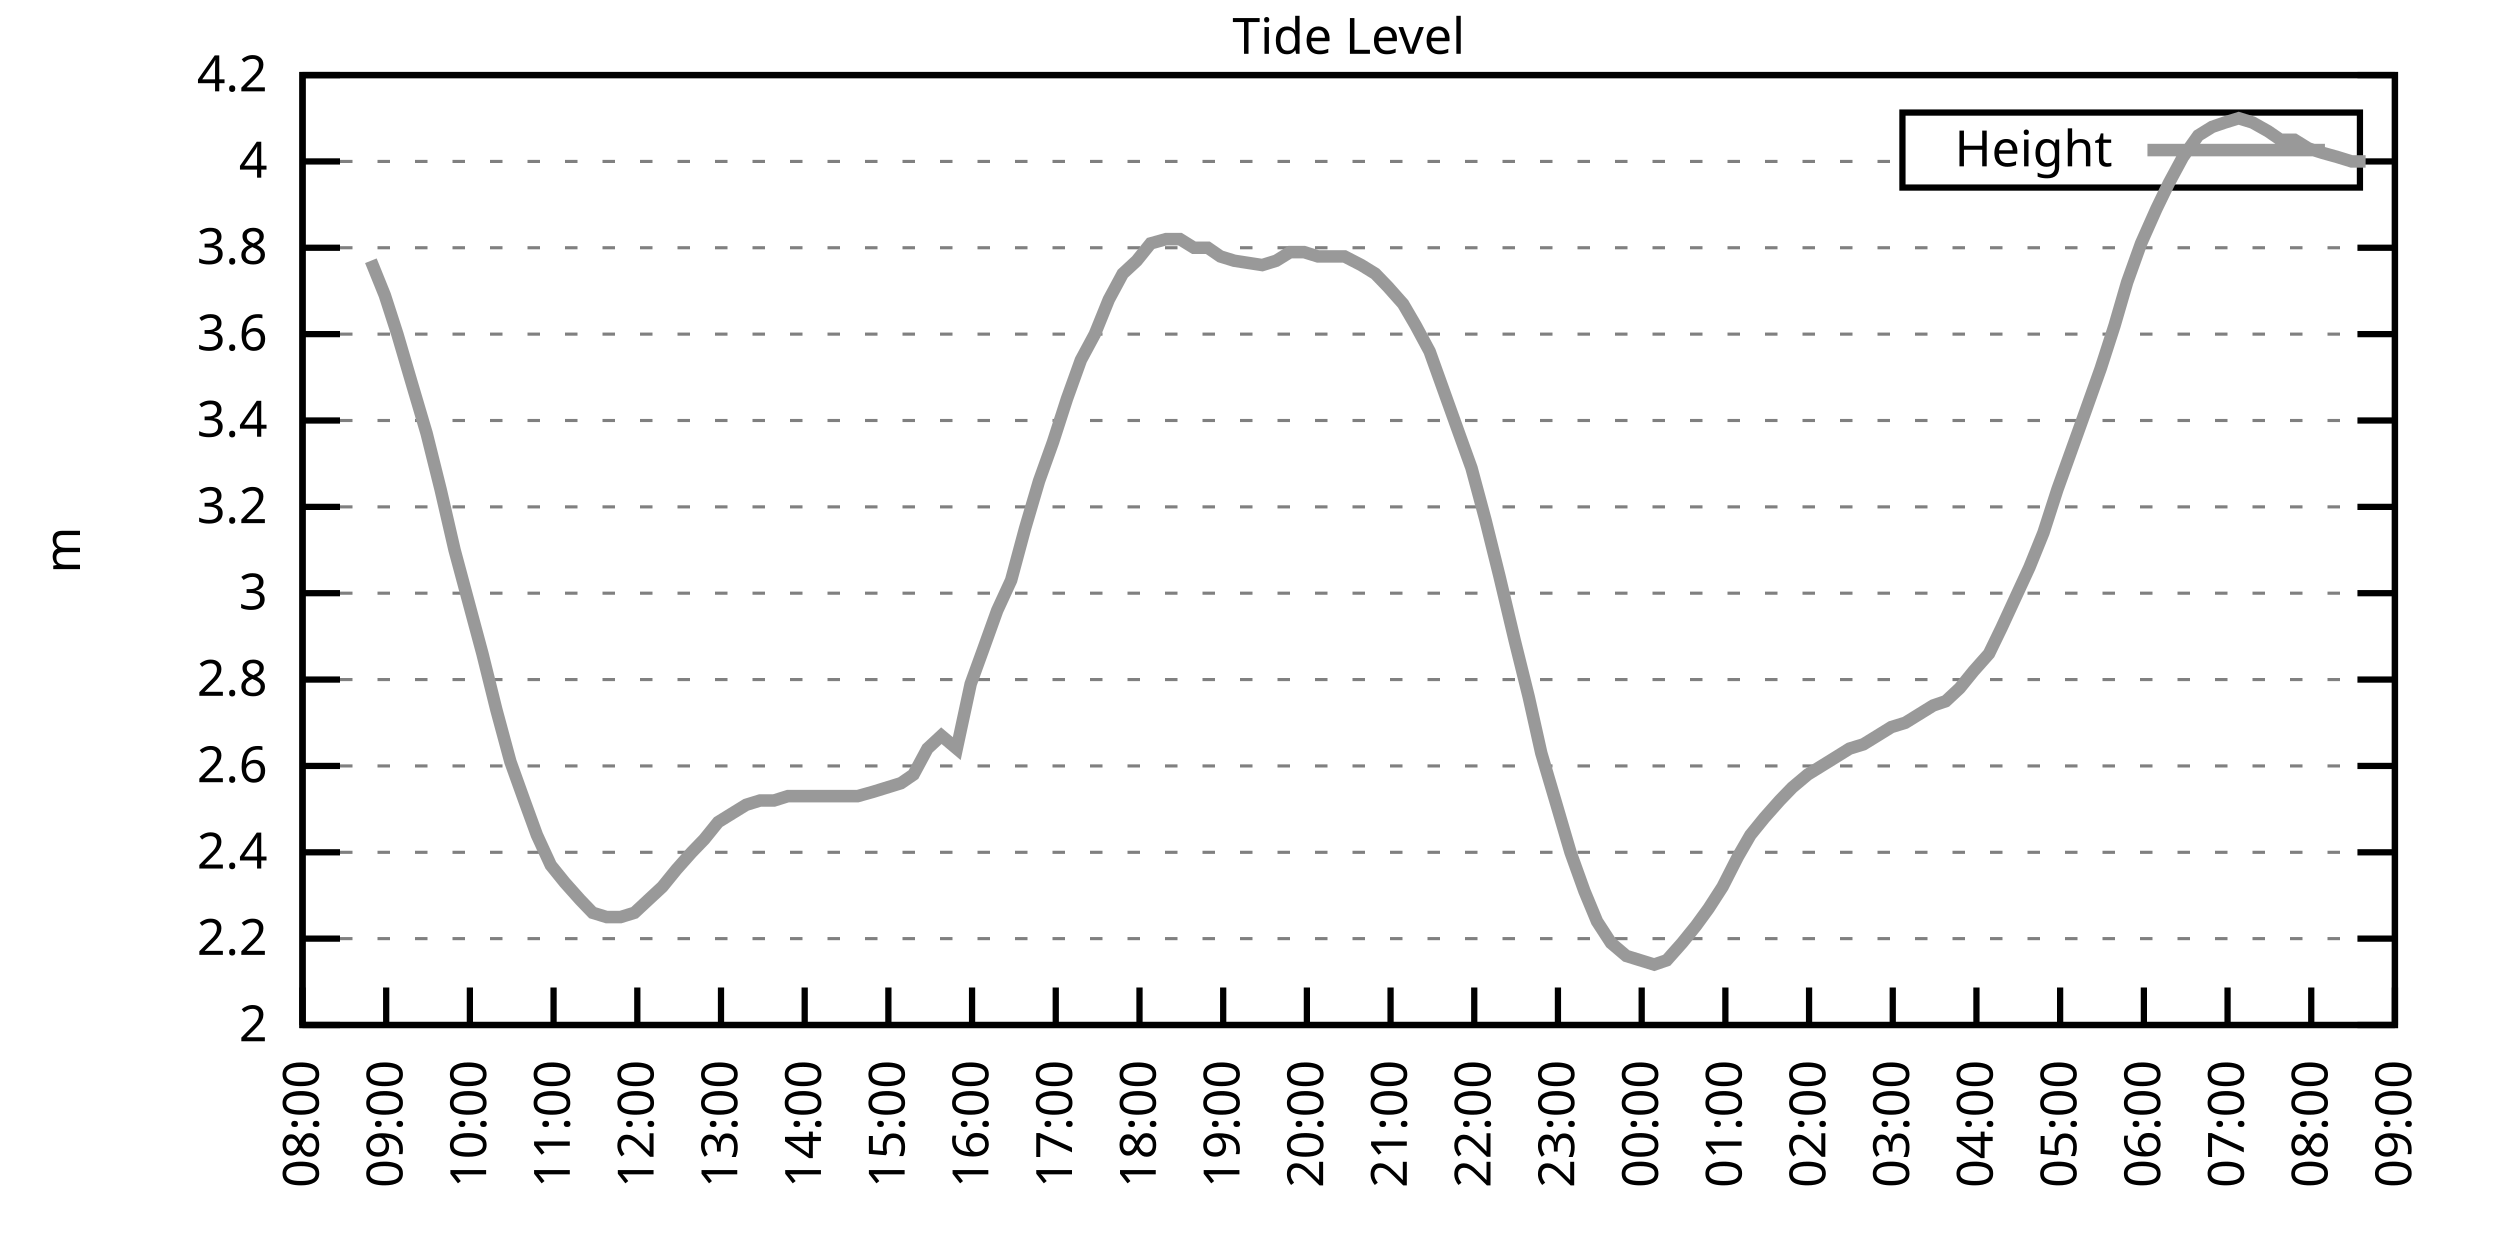
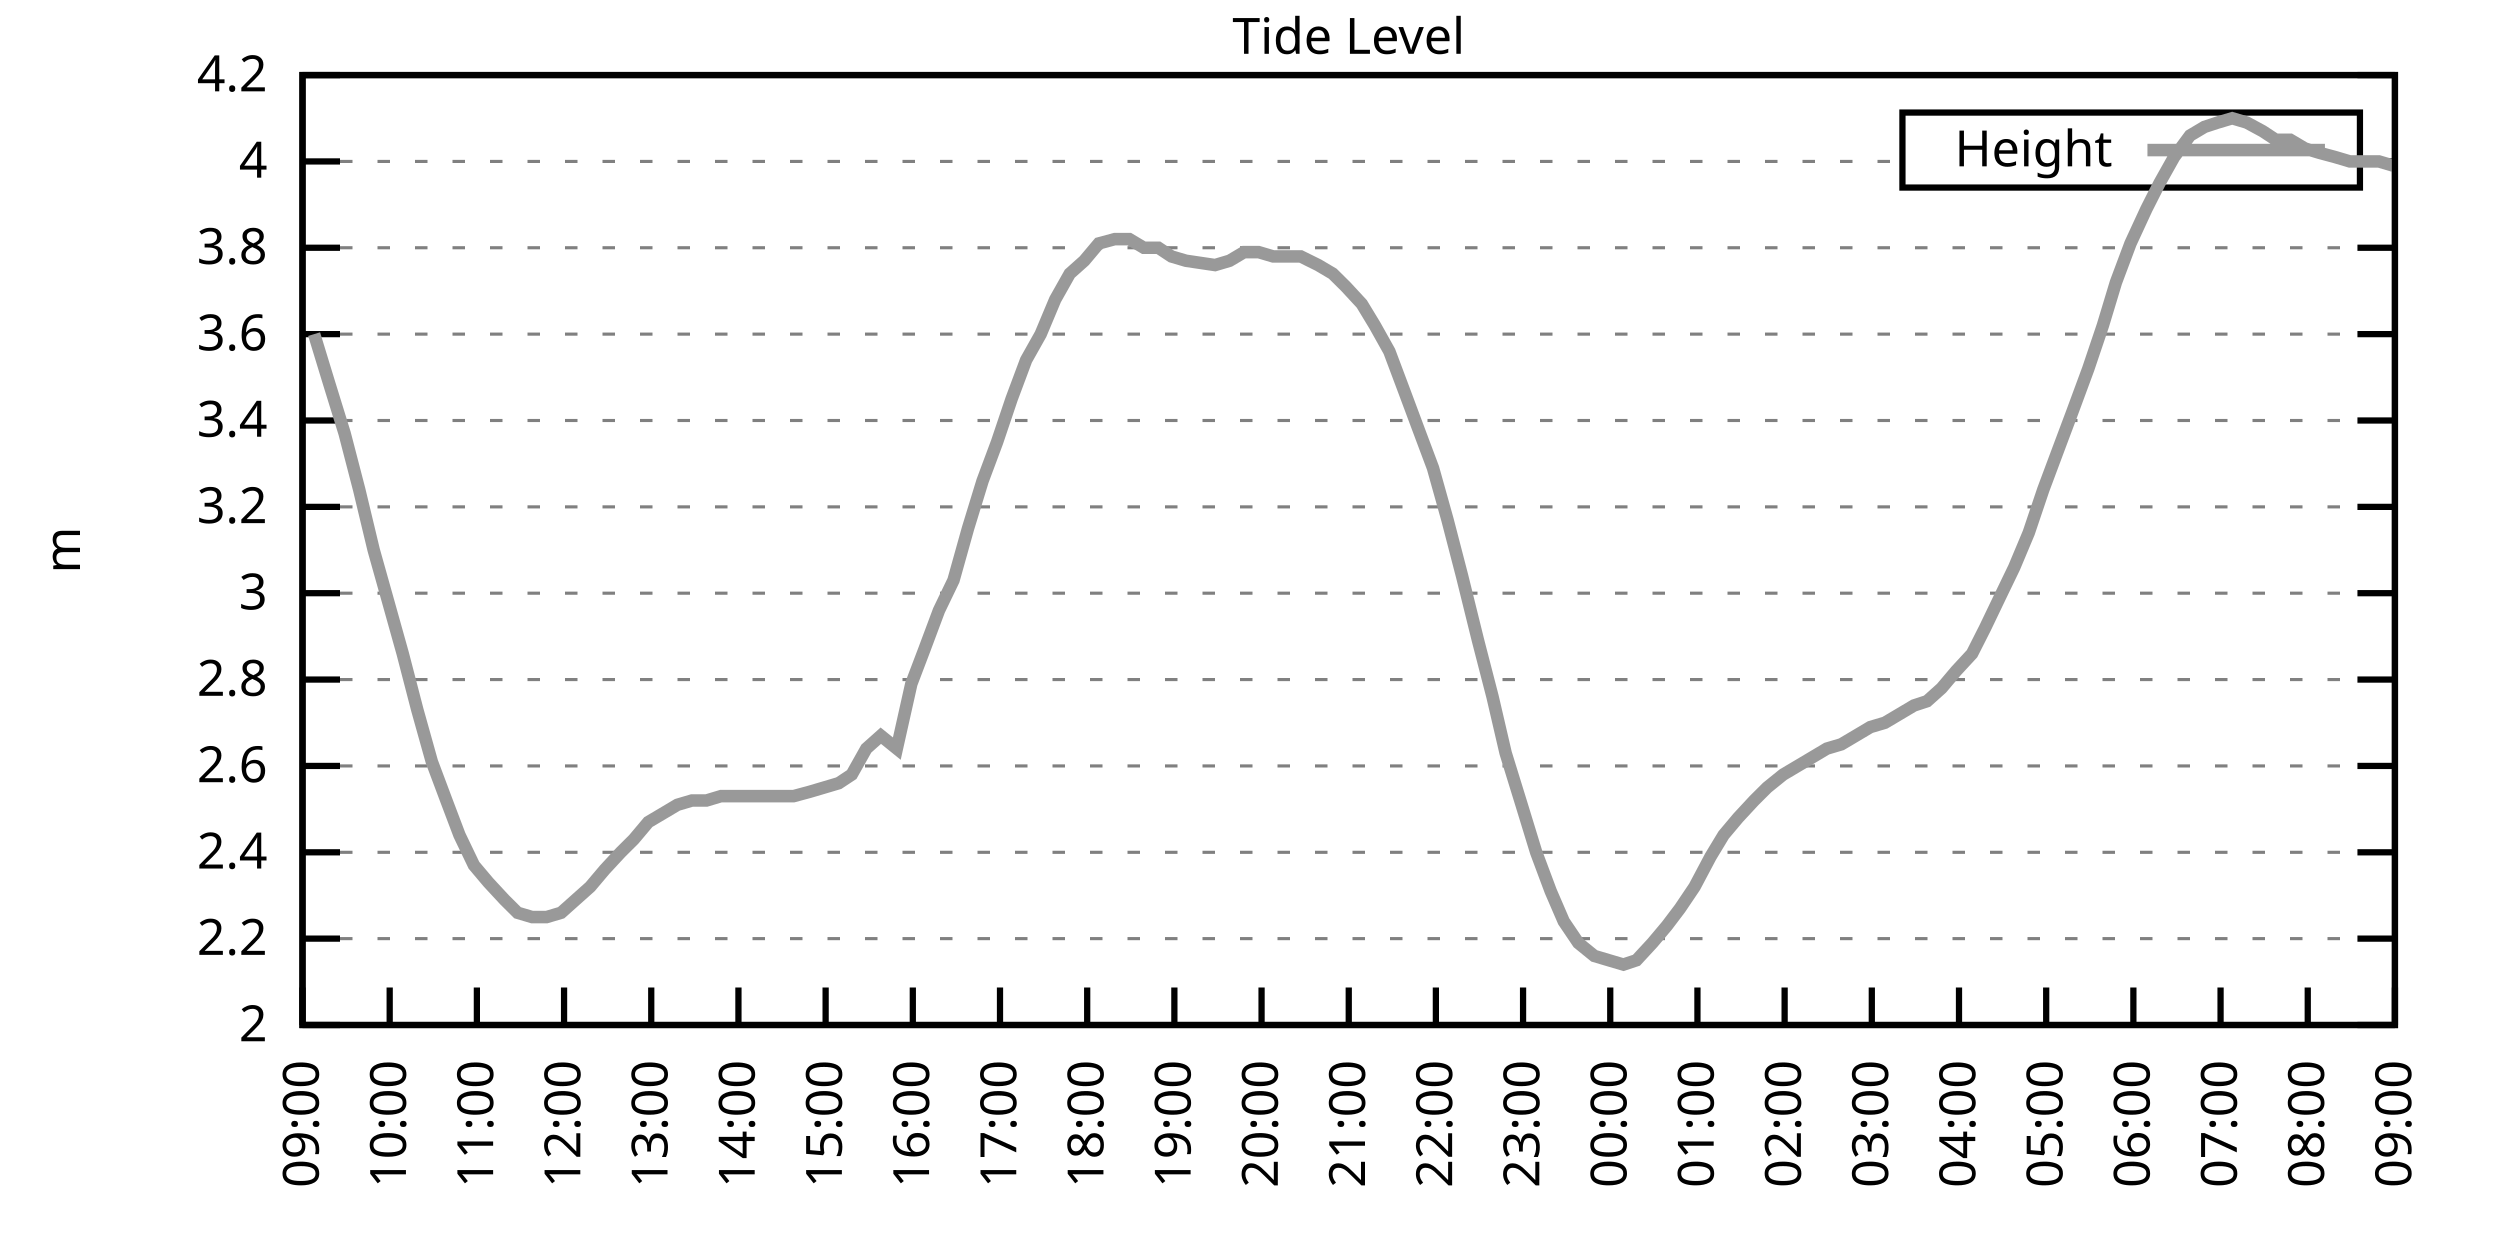
<svg xmlns="http://www.w3.org/2000/svg" xmlns:xlink="http://www.w3.org/1999/xlink" width="400" height="200" viewBox="0 0 400 200">
  <g id="gnuplot_canvas">
    <rect x="0" y="0" width="400" height="200" fill="none" />
    <defs>
      <circle id="gpDot" r="0.5" stroke-width="0.5" stroke="currentColor" />
      <path id="gpPt0" stroke-width="0.333" stroke="currentColor" d="M-1,0 h2 M0,-1 v2" />
      <path id="gpPt1" stroke-width="0.333" stroke="currentColor" d="M-1,-1 L1,1 M1,-1 L-1,1" />
      <path id="gpPt2" stroke-width="0.333" stroke="currentColor" d="M-1,0 L1,0 M0,-1 L0,1 M-1,-1 L1,1 M-1,1 L1,-1" />
      <rect id="gpPt3" stroke-width="0.333" stroke="currentColor" x="-1" y="-1" width="2" height="2" />
      <rect id="gpPt4" stroke-width="0.333" stroke="currentColor" fill="currentColor" x="-1" y="-1" width="2" height="2" />
      <circle id="gpPt5" stroke-width="0.333" stroke="currentColor" cx="0" cy="0" r="1" />
      <use xlink:href="#gpPt5" id="gpPt6" fill="currentColor" stroke="none" />
      <path id="gpPt7" stroke-width="0.333" stroke="currentColor" d="M0,-1.33 L-1.33,0.67 L1.33,0.67 z" />
      <use xlink:href="#gpPt7" id="gpPt8" fill="currentColor" stroke="none" />
      <use xlink:href="#gpPt7" id="gpPt9" stroke="currentColor" transform="rotate(180)" />
      <use xlink:href="#gpPt9" id="gpPt10" fill="currentColor" stroke="none" />
      <use xlink:href="#gpPt3" id="gpPt11" stroke="currentColor" transform="rotate(45)" />
      <use xlink:href="#gpPt11" id="gpPt12" fill="currentColor" stroke="none" />
      <path id="gpPt13" stroke-width="0.333" stroke="currentColor" d="M0,1.330 L1.265,0.411 L0.782,-1.067 L-0.782,-1.076 L-1.265,0.411 z" />
      <use xlink:href="#gpPt13" id="gpPt14" fill="currentColor" stroke="none" />
      <filter id="textbox" filterUnits="objectBoundingBox" x="0" y="0" height="1" width="1">
        <feFlood flood-color="white" flood-opacity="1" result="bgnd" />
        <feComposite in="SourceGraphic" in2="bgnd" operator="atop" />
      </filter>
      <filter id="greybox" filterUnits="objectBoundingBox" x="0" y="0" height="1" width="1">
        <feFlood flood-color="lightgrey" flood-opacity="1" result="grey" />
        <feComposite in="SourceGraphic" in2="grey" operator="atop" />
      </filter>
    </defs>
    <g fill="none" color="white" stroke="currentColor" stroke-width="1.00" stroke-linecap="butt" stroke-linejoin="miter">
</g>
    <g fill="none" color="black" stroke="currentColor" stroke-width="1.00" stroke-linecap="butt" stroke-linejoin="miter">
      <g stroke="none" shape-rendering="crispEdges">
        <polygon fill="rgb(255, 255, 255)" points="48.40,164.00 383.18,164.00 383.18,12.02 48.40,12.02 " />
      </g>
    </g>
    <g fill="none" color="black" stroke="currentColor" stroke-width="1.00" stroke-linecap="butt" stroke-linejoin="miter">
</g>
    <g fill="none" color="black" stroke="black" stroke-width="0.50" stroke-linecap="butt" stroke-linejoin="miter">
</g>
    <g fill="none" color="gray" stroke="currentColor" stroke-width="0.50" stroke-linecap="butt" stroke-linejoin="miter">
      <path stroke="gray" stroke-dasharray="2,4" class="gridline" d="M48.40,164.00 L383.19,164.00  " />
    </g>
    <g fill="none" color="gray" stroke="gray" stroke-width="1.00" stroke-linecap="butt" stroke-linejoin="miter">
</g>
    <g fill="none" color="black" stroke="currentColor" stroke-width="1.00" stroke-linecap="butt" stroke-linejoin="miter">
      <path stroke="black" d="M48.40,164.00 L54.40,164.00 M383.19,164.00 L377.19,164.00  " />
      <g transform="translate(42.80,166.60)" stroke="none" fill="black" font-family="Sans" font-size="8.00" text-anchor="end">
        <text>
          <tspan font-family="Sans"> 2</tspan>
        </text>
      </g>
    </g>
    <g fill="none" color="black" stroke="currentColor" stroke-width="1.00" stroke-linecap="butt" stroke-linejoin="miter">
</g>
    <g fill="none" color="black" stroke="black" stroke-width="0.50" stroke-linecap="butt" stroke-linejoin="miter">
</g>
    <g fill="none" color="gray" stroke="currentColor" stroke-width="0.50" stroke-linecap="butt" stroke-linejoin="miter">
      <path stroke="gray" stroke-dasharray="2,4" class="gridline" d="M48.40,150.18 L383.19,150.18  " />
    </g>
    <g fill="none" color="gray" stroke="gray" stroke-width="1.00" stroke-linecap="butt" stroke-linejoin="miter">
</g>
    <g fill="none" color="black" stroke="currentColor" stroke-width="1.00" stroke-linecap="butt" stroke-linejoin="miter">
      <path stroke="black" d="M48.40,150.18 L54.40,150.18 M383.19,150.18 L377.19,150.18  " />
      <g transform="translate(42.80,152.78)" stroke="none" fill="black" font-family="Sans" font-size="8.00" text-anchor="end">
        <text>
          <tspan font-family="Sans"> 2.2</tspan>
        </text>
      </g>
    </g>
    <g fill="none" color="black" stroke="currentColor" stroke-width="1.00" stroke-linecap="butt" stroke-linejoin="miter">
</g>
    <g fill="none" color="black" stroke="black" stroke-width="0.50" stroke-linecap="butt" stroke-linejoin="miter">
</g>
    <g fill="none" color="gray" stroke="currentColor" stroke-width="0.50" stroke-linecap="butt" stroke-linejoin="miter">
      <path stroke="gray" stroke-dasharray="2,4" class="gridline" d="M48.40,136.37 L383.19,136.37  " />
    </g>
    <g fill="none" color="gray" stroke="gray" stroke-width="1.00" stroke-linecap="butt" stroke-linejoin="miter">
</g>
    <g fill="none" color="black" stroke="currentColor" stroke-width="1.00" stroke-linecap="butt" stroke-linejoin="miter">
      <path stroke="black" d="M48.40,136.37 L54.40,136.37 M383.19,136.37 L377.19,136.37  " />
      <g transform="translate(42.80,138.97)" stroke="none" fill="black" font-family="Sans" font-size="8.00" text-anchor="end">
        <text>
          <tspan font-family="Sans"> 2.4</tspan>
        </text>
      </g>
    </g>
    <g fill="none" color="black" stroke="currentColor" stroke-width="1.00" stroke-linecap="butt" stroke-linejoin="miter">
</g>
    <g fill="none" color="black" stroke="black" stroke-width="0.50" stroke-linecap="butt" stroke-linejoin="miter">
</g>
    <g fill="none" color="gray" stroke="currentColor" stroke-width="0.50" stroke-linecap="butt" stroke-linejoin="miter">
      <path stroke="gray" stroke-dasharray="2,4" class="gridline" d="M48.40,122.55 L383.19,122.55  " />
    </g>
    <g fill="none" color="gray" stroke="gray" stroke-width="1.00" stroke-linecap="butt" stroke-linejoin="miter">
</g>
    <g fill="none" color="black" stroke="currentColor" stroke-width="1.00" stroke-linecap="butt" stroke-linejoin="miter">
      <path stroke="black" d="M48.40,122.55 L54.40,122.55 M383.19,122.55 L377.19,122.55  " />
      <g transform="translate(42.80,125.15)" stroke="none" fill="black" font-family="Sans" font-size="8.00" text-anchor="end">
        <text>
          <tspan font-family="Sans"> 2.6</tspan>
        </text>
      </g>
    </g>
    <g fill="none" color="black" stroke="currentColor" stroke-width="1.00" stroke-linecap="butt" stroke-linejoin="miter">
</g>
    <g fill="none" color="black" stroke="black" stroke-width="0.50" stroke-linecap="butt" stroke-linejoin="miter">
</g>
    <g fill="none" color="gray" stroke="currentColor" stroke-width="0.50" stroke-linecap="butt" stroke-linejoin="miter">
      <path stroke="gray" stroke-dasharray="2,4" class="gridline" d="M48.40,108.73 L383.19,108.73  " />
    </g>
    <g fill="none" color="gray" stroke="gray" stroke-width="1.00" stroke-linecap="butt" stroke-linejoin="miter">
</g>
    <g fill="none" color="black" stroke="currentColor" stroke-width="1.00" stroke-linecap="butt" stroke-linejoin="miter">
      <path stroke="black" d="M48.40,108.73 L54.40,108.73 M383.19,108.73 L377.19,108.73  " />
      <g transform="translate(42.80,111.33)" stroke="none" fill="black" font-family="Sans" font-size="8.00" text-anchor="end">
        <text>
          <tspan font-family="Sans"> 2.8</tspan>
        </text>
      </g>
    </g>
    <g fill="none" color="black" stroke="currentColor" stroke-width="1.00" stroke-linecap="butt" stroke-linejoin="miter">
</g>
    <g fill="none" color="black" stroke="black" stroke-width="0.50" stroke-linecap="butt" stroke-linejoin="miter">
</g>
    <g fill="none" color="gray" stroke="currentColor" stroke-width="0.50" stroke-linecap="butt" stroke-linejoin="miter">
      <path stroke="gray" stroke-dasharray="2,4" class="gridline" d="M48.40,94.91 L383.19,94.91  " />
    </g>
    <g fill="none" color="gray" stroke="gray" stroke-width="1.00" stroke-linecap="butt" stroke-linejoin="miter">
</g>
    <g fill="none" color="black" stroke="currentColor" stroke-width="1.00" stroke-linecap="butt" stroke-linejoin="miter">
      <path stroke="black" d="M48.40,94.91 L54.40,94.91 M383.19,94.91 L377.19,94.91  " />
      <g transform="translate(42.80,97.51)" stroke="none" fill="black" font-family="Sans" font-size="8.00" text-anchor="end">
        <text>
          <tspan font-family="Sans"> 3</tspan>
        </text>
      </g>
    </g>
    <g fill="none" color="black" stroke="currentColor" stroke-width="1.00" stroke-linecap="butt" stroke-linejoin="miter">
</g>
    <g fill="none" color="black" stroke="black" stroke-width="0.50" stroke-linecap="butt" stroke-linejoin="miter">
</g>
    <g fill="none" color="gray" stroke="currentColor" stroke-width="0.50" stroke-linecap="butt" stroke-linejoin="miter">
      <path stroke="gray" stroke-dasharray="2,4" class="gridline" d="M48.40,81.10 L383.19,81.10  " />
    </g>
    <g fill="none" color="gray" stroke="gray" stroke-width="1.00" stroke-linecap="butt" stroke-linejoin="miter">
</g>
    <g fill="none" color="black" stroke="currentColor" stroke-width="1.00" stroke-linecap="butt" stroke-linejoin="miter">
      <path stroke="black" d="M48.40,81.10 L54.40,81.10 M383.19,81.10 L377.19,81.10  " />
      <g transform="translate(42.80,83.70)" stroke="none" fill="black" font-family="Sans" font-size="8.00" text-anchor="end">
        <text>
          <tspan font-family="Sans"> 3.2</tspan>
        </text>
      </g>
    </g>
    <g fill="none" color="black" stroke="currentColor" stroke-width="1.00" stroke-linecap="butt" stroke-linejoin="miter">
</g>
    <g fill="none" color="black" stroke="black" stroke-width="0.50" stroke-linecap="butt" stroke-linejoin="miter">
</g>
    <g fill="none" color="gray" stroke="currentColor" stroke-width="0.50" stroke-linecap="butt" stroke-linejoin="miter">
      <path stroke="gray" stroke-dasharray="2,4" class="gridline" d="M48.40,67.28 L383.19,67.28  " />
    </g>
    <g fill="none" color="gray" stroke="gray" stroke-width="1.00" stroke-linecap="butt" stroke-linejoin="miter">
</g>
    <g fill="none" color="black" stroke="currentColor" stroke-width="1.00" stroke-linecap="butt" stroke-linejoin="miter">
      <path stroke="black" d="M48.40,67.28 L54.40,67.28 M383.19,67.28 L377.19,67.28  " />
      <g transform="translate(42.80,69.88)" stroke="none" fill="black" font-family="Sans" font-size="8.00" text-anchor="end">
        <text>
          <tspan font-family="Sans"> 3.4</tspan>
        </text>
      </g>
    </g>
    <g fill="none" color="black" stroke="currentColor" stroke-width="1.00" stroke-linecap="butt" stroke-linejoin="miter">
</g>
    <g fill="none" color="black" stroke="black" stroke-width="0.50" stroke-linecap="butt" stroke-linejoin="miter">
</g>
    <g fill="none" color="gray" stroke="currentColor" stroke-width="0.50" stroke-linecap="butt" stroke-linejoin="miter">
      <path stroke="gray" stroke-dasharray="2,4" class="gridline" d="M48.40,53.46 L383.19,53.46  " />
    </g>
    <g fill="none" color="gray" stroke="gray" stroke-width="1.00" stroke-linecap="butt" stroke-linejoin="miter">
</g>
    <g fill="none" color="black" stroke="currentColor" stroke-width="1.00" stroke-linecap="butt" stroke-linejoin="miter">
      <path stroke="black" d="M48.40,53.46 L54.40,53.46 M383.19,53.46 L377.19,53.46  " />
      <g transform="translate(42.80,56.06)" stroke="none" fill="black" font-family="Sans" font-size="8.00" text-anchor="end">
        <text>
          <tspan font-family="Sans"> 3.6</tspan>
        </text>
      </g>
    </g>
    <g fill="none" color="black" stroke="currentColor" stroke-width="1.00" stroke-linecap="butt" stroke-linejoin="miter">
</g>
    <g fill="none" color="black" stroke="black" stroke-width="0.50" stroke-linecap="butt" stroke-linejoin="miter">
</g>
    <g fill="none" color="gray" stroke="currentColor" stroke-width="0.50" stroke-linecap="butt" stroke-linejoin="miter">
      <path stroke="gray" stroke-dasharray="2,4" class="gridline" d="M48.40,39.64 L383.19,39.64  " />
    </g>
    <g fill="none" color="gray" stroke="gray" stroke-width="1.00" stroke-linecap="butt" stroke-linejoin="miter">
</g>
    <g fill="none" color="black" stroke="currentColor" stroke-width="1.00" stroke-linecap="butt" stroke-linejoin="miter">
      <path stroke="black" d="M48.40,39.64 L54.40,39.64 M383.19,39.64 L377.19,39.64  " />
      <g transform="translate(42.80,42.24)" stroke="none" fill="black" font-family="Sans" font-size="8.00" text-anchor="end">
        <text>
          <tspan font-family="Sans"> 3.8</tspan>
        </text>
      </g>
    </g>
    <g fill="none" color="black" stroke="currentColor" stroke-width="1.00" stroke-linecap="butt" stroke-linejoin="miter">
</g>
    <g fill="none" color="black" stroke="black" stroke-width="0.50" stroke-linecap="butt" stroke-linejoin="miter">
</g>
    <g fill="none" color="gray" stroke="currentColor" stroke-width="0.50" stroke-linecap="butt" stroke-linejoin="miter">
      <path stroke="gray" stroke-dasharray="2,4" class="gridline" d="M48.40,25.83 L304.39,25.83 M377.59,25.83 L383.19,25.83  " />
    </g>
    <g fill="none" color="gray" stroke="gray" stroke-width="1.00" stroke-linecap="butt" stroke-linejoin="miter">
</g>
    <g fill="none" color="black" stroke="currentColor" stroke-width="1.00" stroke-linecap="butt" stroke-linejoin="miter">
      <path stroke="black" d="M48.40,25.83 L54.40,25.83 M383.19,25.83 L377.19,25.83  " />
      <g transform="translate(42.80,28.43)" stroke="none" fill="black" font-family="Sans" font-size="8.00" text-anchor="end">
        <text>
          <tspan font-family="Sans"> 4</tspan>
        </text>
      </g>
    </g>
    <g fill="none" color="black" stroke="currentColor" stroke-width="1.00" stroke-linecap="butt" stroke-linejoin="miter">
</g>
    <g fill="none" color="black" stroke="black" stroke-width="0.50" stroke-linecap="butt" stroke-linejoin="miter">
</g>
    <g fill="none" color="gray" stroke="currentColor" stroke-width="0.50" stroke-linecap="butt" stroke-linejoin="miter">
      <path stroke="gray" stroke-dasharray="2,4" class="gridline" d="M48.40,12.01 L383.19,12.01  " />
    </g>
    <g fill="none" color="gray" stroke="gray" stroke-width="1.00" stroke-linecap="butt" stroke-linejoin="miter">
</g>
    <g fill="none" color="black" stroke="currentColor" stroke-width="1.00" stroke-linecap="butt" stroke-linejoin="miter">
      <path stroke="black" d="M48.40,12.01 L54.40,12.01 M383.19,12.01 L377.19,12.01  " />
      <g transform="translate(42.80,14.61)" stroke="none" fill="black" font-family="Sans" font-size="8.00" text-anchor="end">
        <text>
          <tspan font-family="Sans"> 4.2</tspan>
        </text>
      </g>
    </g>
    <g fill="none" color="black" stroke="currentColor" stroke-width="1.00" stroke-linecap="butt" stroke-linejoin="miter">
      <path stroke="black" d="M48.40,164.00 L48.40,158.00  " />
      <g transform="translate(51.00,169.60) rotate(270.00)" stroke="none" fill="black" font-family="Sans" font-size="8.00" text-anchor="end">
        <text>
-           <tspan font-family="Sans">08:00</tspan>
-         </text>
-       </g>
-     </g>
-     <g fill="none" color="black" stroke="currentColor" stroke-width="1.00" stroke-linecap="butt" stroke-linejoin="miter">
-       <path stroke="black" d="M61.79,164.00 L61.79,158.00  " />
-       <g transform="translate(64.39,169.60) rotate(270.00)" stroke="none" fill="black" font-family="Sans" font-size="8.00" text-anchor="end">
-         <text>
          <tspan font-family="Sans">09:00</tspan>
        </text>
      </g>
    </g>
    <g fill="none" color="black" stroke="currentColor" stroke-width="1.00" stroke-linecap="butt" stroke-linejoin="miter">
-       <path stroke="black" d="M75.18,164.00 L75.18,158.00  " />
-       <g transform="translate(77.78,169.60) rotate(270.00)" stroke="none" fill="black" font-family="Sans" font-size="8.00" text-anchor="end">
+       <path stroke="black" d="M62.35,164.00 L62.35,158.00  " />
+       <g transform="translate(64.95,169.60) rotate(270.00)" stroke="none" fill="black" font-family="Sans" font-size="8.00" text-anchor="end">
        <text>
          <tspan font-family="Sans">10:00</tspan>
        </text>
      </g>
    </g>
    <g fill="none" color="black" stroke="currentColor" stroke-width="1.00" stroke-linecap="butt" stroke-linejoin="miter">
-       <path stroke="black" d="M88.57,164.00 L88.57,158.00  " />
-       <g transform="translate(91.17,169.60) rotate(270.00)" stroke="none" fill="black" font-family="Sans" font-size="8.00" text-anchor="end">
+       <path stroke="black" d="M76.30,164.00 L76.30,158.00  " />
+       <g transform="translate(78.90,169.60) rotate(270.00)" stroke="none" fill="black" font-family="Sans" font-size="8.00" text-anchor="end">
        <text>
          <tspan font-family="Sans">11:00</tspan>
        </text>
      </g>
    </g>
    <g fill="none" color="black" stroke="currentColor" stroke-width="1.00" stroke-linecap="butt" stroke-linejoin="miter">
-       <path stroke="black" d="M101.97,164.00 L101.97,158.00  " />
-       <g transform="translate(104.57,169.60) rotate(270.00)" stroke="none" fill="black" font-family="Sans" font-size="8.00" text-anchor="end">
+       <path stroke="black" d="M90.25,164.00 L90.25,158.00  " />
+       <g transform="translate(92.85,169.60) rotate(270.00)" stroke="none" fill="black" font-family="Sans" font-size="8.00" text-anchor="end">
        <text>
          <tspan font-family="Sans">12:00</tspan>
        </text>
      </g>
    </g>
    <g fill="none" color="black" stroke="currentColor" stroke-width="1.00" stroke-linecap="butt" stroke-linejoin="miter">
-       <path stroke="black" d="M115.36,164.00 L115.36,158.00  " />
-       <g transform="translate(117.96,169.60) rotate(270.00)" stroke="none" fill="black" font-family="Sans" font-size="8.00" text-anchor="end">
+       <path stroke="black" d="M104.20,164.00 L104.20,158.00  " />
+       <g transform="translate(106.80,169.60) rotate(270.00)" stroke="none" fill="black" font-family="Sans" font-size="8.00" text-anchor="end">
        <text>
          <tspan font-family="Sans">13:00</tspan>
        </text>
      </g>
    </g>
    <g fill="none" color="black" stroke="currentColor" stroke-width="1.00" stroke-linecap="butt" stroke-linejoin="miter">
-       <path stroke="black" d="M128.75,164.00 L128.75,158.00  " />
-       <g transform="translate(131.35,169.60) rotate(270.00)" stroke="none" fill="black" font-family="Sans" font-size="8.00" text-anchor="end">
+       <path stroke="black" d="M118.15,164.00 L118.15,158.00  " />
+       <g transform="translate(120.75,169.60) rotate(270.00)" stroke="none" fill="black" font-family="Sans" font-size="8.00" text-anchor="end">
        <text>
          <tspan font-family="Sans">14:00</tspan>
        </text>
      </g>
    </g>
    <g fill="none" color="black" stroke="currentColor" stroke-width="1.00" stroke-linecap="butt" stroke-linejoin="miter">
-       <path stroke="black" d="M142.14,164.00 L142.14,158.00  " />
-       <g transform="translate(144.74,169.60) rotate(270.00)" stroke="none" fill="black" font-family="Sans" font-size="8.00" text-anchor="end">
+       <path stroke="black" d="M132.10,164.00 L132.10,158.00  " />
+       <g transform="translate(134.70,169.60) rotate(270.00)" stroke="none" fill="black" font-family="Sans" font-size="8.00" text-anchor="end">
        <text>
          <tspan font-family="Sans">15:00</tspan>
        </text>
      </g>
    </g>
    <g fill="none" color="black" stroke="currentColor" stroke-width="1.00" stroke-linecap="butt" stroke-linejoin="miter">
-       <path stroke="black" d="M155.53,164.00 L155.53,158.00  " />
-       <g transform="translate(158.13,169.60) rotate(270.00)" stroke="none" fill="black" font-family="Sans" font-size="8.00" text-anchor="end">
+       <path stroke="black" d="M146.05,164.00 L146.05,158.00  " />
+       <g transform="translate(148.65,169.60) rotate(270.00)" stroke="none" fill="black" font-family="Sans" font-size="8.00" text-anchor="end">
        <text>
          <tspan font-family="Sans">16:00</tspan>
        </text>
      </g>
    </g>
    <g fill="none" color="black" stroke="currentColor" stroke-width="1.00" stroke-linecap="butt" stroke-linejoin="miter">
-       <path stroke="black" d="M168.92,164.00 L168.92,158.00  " />
-       <g transform="translate(171.52,169.60) rotate(270.00)" stroke="none" fill="black" font-family="Sans" font-size="8.00" text-anchor="end">
+       <path stroke="black" d="M160.00,164.00 L160.00,158.00  " />
+       <g transform="translate(162.60,169.60) rotate(270.00)" stroke="none" fill="black" font-family="Sans" font-size="8.00" text-anchor="end">
        <text>
          <tspan font-family="Sans">17:00</tspan>
        </text>
      </g>
    </g>
    <g fill="none" color="black" stroke="currentColor" stroke-width="1.00" stroke-linecap="butt" stroke-linejoin="miter">
-       <path stroke="black" d="M182.32,164.00 L182.32,158.00  " />
-       <g transform="translate(184.92,169.60) rotate(270.00)" stroke="none" fill="black" font-family="Sans" font-size="8.00" text-anchor="end">
+       <path stroke="black" d="M173.95,164.00 L173.95,158.00  " />
+       <g transform="translate(176.55,169.60) rotate(270.00)" stroke="none" fill="black" font-family="Sans" font-size="8.00" text-anchor="end">
        <text>
          <tspan font-family="Sans">18:00</tspan>
        </text>
      </g>
    </g>
    <g fill="none" color="black" stroke="currentColor" stroke-width="1.00" stroke-linecap="butt" stroke-linejoin="miter">
-       <path stroke="black" d="M195.71,164.00 L195.71,158.00  " />
-       <g transform="translate(198.31,169.60) rotate(270.00)" stroke="none" fill="black" font-family="Sans" font-size="8.00" text-anchor="end">
+       <path stroke="black" d="M187.90,164.00 L187.90,158.00  " />
+       <g transform="translate(190.50,169.60) rotate(270.00)" stroke="none" fill="black" font-family="Sans" font-size="8.00" text-anchor="end">
        <text>
          <tspan font-family="Sans">19:00</tspan>
        </text>
      </g>
    </g>
    <g fill="none" color="black" stroke="currentColor" stroke-width="1.00" stroke-linecap="butt" stroke-linejoin="miter">
-       <path stroke="black" d="M209.10,164.00 L209.10,158.00  " />
-       <g transform="translate(211.70,169.60) rotate(270.00)" stroke="none" fill="black" font-family="Sans" font-size="8.00" text-anchor="end">
+       <path stroke="black" d="M201.85,164.00 L201.85,158.00  " />
+       <g transform="translate(204.45,169.60) rotate(270.00)" stroke="none" fill="black" font-family="Sans" font-size="8.00" text-anchor="end">
        <text>
          <tspan font-family="Sans">20:00</tspan>
        </text>
      </g>
    </g>
    <g fill="none" color="black" stroke="currentColor" stroke-width="1.00" stroke-linecap="butt" stroke-linejoin="miter">
-       <path stroke="black" d="M222.49,164.00 L222.49,158.00  " />
-       <g transform="translate(225.09,169.60) rotate(270.00)" stroke="none" fill="black" font-family="Sans" font-size="8.00" text-anchor="end">
+       <path stroke="black" d="M215.80,164.00 L215.80,158.00  " />
+       <g transform="translate(218.40,169.60) rotate(270.00)" stroke="none" fill="black" font-family="Sans" font-size="8.00" text-anchor="end">
        <text>
          <tspan font-family="Sans">21:00</tspan>
        </text>
      </g>
    </g>
    <g fill="none" color="black" stroke="currentColor" stroke-width="1.00" stroke-linecap="butt" stroke-linejoin="miter">
-       <path stroke="black" d="M235.88,164.00 L235.88,158.00  " />
-       <g transform="translate(238.48,169.60) rotate(270.00)" stroke="none" fill="black" font-family="Sans" font-size="8.00" text-anchor="end">
+       <path stroke="black" d="M229.74,164.00 L229.74,158.00  " />
+       <g transform="translate(232.34,169.60) rotate(270.00)" stroke="none" fill="black" font-family="Sans" font-size="8.00" text-anchor="end">
        <text>
          <tspan font-family="Sans">22:00</tspan>
        </text>
      </g>
    </g>
    <g fill="none" color="black" stroke="currentColor" stroke-width="1.00" stroke-linecap="butt" stroke-linejoin="miter">
-       <path stroke="black" d="M249.27,164.00 L249.27,158.00  " />
-       <g transform="translate(251.87,169.60) rotate(270.00)" stroke="none" fill="black" font-family="Sans" font-size="8.00" text-anchor="end">
+       <path stroke="black" d="M243.69,164.00 L243.69,158.00  " />
+       <g transform="translate(246.29,169.60) rotate(270.00)" stroke="none" fill="black" font-family="Sans" font-size="8.00" text-anchor="end">
        <text>
          <tspan font-family="Sans">23:00</tspan>
        </text>
      </g>
    </g>
    <g fill="none" color="black" stroke="currentColor" stroke-width="1.00" stroke-linecap="butt" stroke-linejoin="miter">
-       <path stroke="black" d="M262.67,164.00 L262.67,158.00  " />
-       <g transform="translate(265.27,169.60) rotate(270.00)" stroke="none" fill="black" font-family="Sans" font-size="8.00" text-anchor="end">
+       <path stroke="black" d="M257.64,164.00 L257.64,158.00  " />
+       <g transform="translate(260.24,169.60) rotate(270.00)" stroke="none" fill="black" font-family="Sans" font-size="8.00" text-anchor="end">
        <text>
          <tspan font-family="Sans">00:00</tspan>
        </text>
      </g>
    </g>
    <g fill="none" color="black" stroke="currentColor" stroke-width="1.00" stroke-linecap="butt" stroke-linejoin="miter">
-       <path stroke="black" d="M276.06,164.00 L276.06,158.00  " />
-       <g transform="translate(278.66,169.60) rotate(270.00)" stroke="none" fill="black" font-family="Sans" font-size="8.00" text-anchor="end">
+       <path stroke="black" d="M271.59,164.00 L271.59,158.00  " />
+       <g transform="translate(274.19,169.60) rotate(270.00)" stroke="none" fill="black" font-family="Sans" font-size="8.00" text-anchor="end">
        <text>
          <tspan font-family="Sans">01:00</tspan>
        </text>
      </g>
    </g>
    <g fill="none" color="black" stroke="currentColor" stroke-width="1.00" stroke-linecap="butt" stroke-linejoin="miter">
-       <path stroke="black" d="M289.45,164.00 L289.45,158.00  " />
-       <g transform="translate(292.05,169.60) rotate(270.00)" stroke="none" fill="black" font-family="Sans" font-size="8.00" text-anchor="end">
+       <path stroke="black" d="M285.54,164.00 L285.54,158.00  " />
+       <g transform="translate(288.14,169.60) rotate(270.00)" stroke="none" fill="black" font-family="Sans" font-size="8.00" text-anchor="end">
        <text>
          <tspan font-family="Sans">02:00</tspan>
        </text>
      </g>
    </g>
    <g fill="none" color="black" stroke="currentColor" stroke-width="1.00" stroke-linecap="butt" stroke-linejoin="miter">
-       <path stroke="black" d="M302.84,164.00 L302.84,158.00  " />
-       <g transform="translate(305.44,169.60) rotate(270.00)" stroke="none" fill="black" font-family="Sans" font-size="8.00" text-anchor="end">
+       <path stroke="black" d="M299.49,164.00 L299.49,158.00  " />
+       <g transform="translate(302.09,169.60) rotate(270.00)" stroke="none" fill="black" font-family="Sans" font-size="8.00" text-anchor="end">
        <text>
          <tspan font-family="Sans">03:00</tspan>
        </text>
      </g>
    </g>
    <g fill="none" color="black" stroke="currentColor" stroke-width="1.00" stroke-linecap="butt" stroke-linejoin="miter">
-       <path stroke="black" d="M316.23,164.00 L316.23,158.00  " />
-       <g transform="translate(318.83,169.60) rotate(270.00)" stroke="none" fill="black" font-family="Sans" font-size="8.00" text-anchor="end">
+       <path stroke="black" d="M313.44,164.00 L313.44,158.00  " />
+       <g transform="translate(316.04,169.60) rotate(270.00)" stroke="none" fill="black" font-family="Sans" font-size="8.00" text-anchor="end">
        <text>
          <tspan font-family="Sans">04:00</tspan>
        </text>
      </g>
    </g>
    <g fill="none" color="black" stroke="currentColor" stroke-width="1.00" stroke-linecap="butt" stroke-linejoin="miter">
-       <path stroke="black" d="M329.62,164.00 L329.62,158.00  " />
-       <g transform="translate(332.22,169.60) rotate(270.00)" stroke="none" fill="black" font-family="Sans" font-size="8.00" text-anchor="end">
+       <path stroke="black" d="M327.39,164.00 L327.39,158.00  " />
+       <g transform="translate(329.99,169.60) rotate(270.00)" stroke="none" fill="black" font-family="Sans" font-size="8.00" text-anchor="end">
        <text>
          <tspan font-family="Sans">05:00</tspan>
        </text>
      </g>
    </g>
    <g fill="none" color="black" stroke="currentColor" stroke-width="1.00" stroke-linecap="butt" stroke-linejoin="miter">
-       <path stroke="black" d="M343.02,164.00 L343.02,158.00  " />
-       <g transform="translate(345.62,169.60) rotate(270.00)" stroke="none" fill="black" font-family="Sans" font-size="8.00" text-anchor="end">
+       <path stroke="black" d="M341.34,164.00 L341.34,158.00  " />
+       <g transform="translate(343.94,169.60) rotate(270.00)" stroke="none" fill="black" font-family="Sans" font-size="8.00" text-anchor="end">
        <text>
          <tspan font-family="Sans">06:00</tspan>
        </text>
      </g>
    </g>
    <g fill="none" color="black" stroke="currentColor" stroke-width="1.00" stroke-linecap="butt" stroke-linejoin="miter">
-       <path stroke="black" d="M356.41,164.00 L356.41,158.00  " />
-       <g transform="translate(359.01,169.60) rotate(270.00)" stroke="none" fill="black" font-family="Sans" font-size="8.00" text-anchor="end">
+       <path stroke="black" d="M355.29,164.00 L355.29,158.00  " />
+       <g transform="translate(357.89,169.60) rotate(270.00)" stroke="none" fill="black" font-family="Sans" font-size="8.00" text-anchor="end">
        <text>
          <tspan font-family="Sans">07:00</tspan>
        </text>
      </g>
    </g>
    <g fill="none" color="black" stroke="currentColor" stroke-width="1.00" stroke-linecap="butt" stroke-linejoin="miter">
-       <path stroke="black" d="M369.80,164.00 L369.80,158.00  " />
-       <g transform="translate(372.40,169.60) rotate(270.00)" stroke="none" fill="black" font-family="Sans" font-size="8.00" text-anchor="end">
+       <path stroke="black" d="M369.24,164.00 L369.24,158.00  " />
+       <g transform="translate(371.84,169.60) rotate(270.00)" stroke="none" fill="black" font-family="Sans" font-size="8.00" text-anchor="end">
        <text>
          <tspan font-family="Sans">08:00</tspan>
        </text>
      </g>
    </g>
    <g fill="none" color="black" stroke="currentColor" stroke-width="1.00" stroke-linecap="butt" stroke-linejoin="miter">
      <path stroke="black" d="M383.19,164.00 L383.19,158.00  " />
      <g transform="translate(385.79,169.60) rotate(270.00)" stroke="none" fill="black" font-family="Sans" font-size="8.00" text-anchor="end">
        <text>
          <tspan font-family="Sans">09:00</tspan>
        </text>
      </g>
    </g>
    <g fill="none" color="black" stroke="currentColor" stroke-width="1.00" stroke-linecap="butt" stroke-linejoin="miter">
</g>
    <g fill="none" color="black" stroke="currentColor" stroke-width="1.00" stroke-linecap="butt" stroke-linejoin="miter">
      <path stroke="black" d="M48.40,12.01 L48.40,164.00 L383.19,164.00 L383.19,12.01 L48.40,12.01 Z  " />
    </g>
    <g fill="none" color="black" stroke="currentColor" stroke-width="1.00" stroke-linecap="butt" stroke-linejoin="miter">
</g>
    <g fill="none" color="black" stroke="currentColor" stroke-width="1.00" stroke-linecap="butt" stroke-linejoin="miter">
      <path stroke="black" d="M304.39,30.01 L304.39,18.01 L377.59,18.01 L377.59,30.01 L304.39,30.01 Z  " />
    </g>
    <g id="Tide_level_plot_1">
      <g fill="none" color="white" stroke="black" stroke-width="2.00" stroke-linecap="butt" stroke-linejoin="miter">
</g>
      <g fill="none" color="black" stroke="currentColor" stroke-width="2.00" stroke-linecap="butt" stroke-linejoin="miter">
        <g transform="translate(337.99,26.61)" stroke="none" fill="black" font-family="Sans" font-size="8.00" text-anchor="end">
          <text>
            <tspan font-family="Sans">Height</tspan>
          </text>
        </g>
      </g>
      <g fill="none" color="black" stroke="currentColor" stroke-width="2.00" stroke-linecap="butt" stroke-linejoin="miter">
-         <path stroke="rgb(153, 153, 153)" d="M343.59,24.01 L371.99,24.01 M59.34,41.72 L61.57,47.24 L63.58,53.46 L65.81,61.06 L68.26,69.35 L70.50,78.33   L72.73,88.00 L74.96,96.30 L77.19,104.59 L79.42,113.57 L81.66,121.86 L83.89,128.08 L85.90,133.60 L88.13,138.44   L90.36,141.20 L92.82,143.96 L94.82,146.04 L97.06,146.73 L99.29,146.73 L101.52,146.04 L103.75,143.96 L105.98,141.89   L108.22,139.13 L110.67,136.37 L112.68,134.29 L114.91,131.53 L117.14,130.15 L119.38,128.77 L121.61,128.08 L123.84,128.08   L126.07,127.38 L128.30,127.38 L130.54,127.38 L132.77,127.38 L135.00,127.38 L137.23,127.38 L139.69,126.69 L141.92,126.00   L144.15,125.31 L146.16,123.93 L148.39,119.78 L150.62,117.71 L153.08,119.78 L155.31,109.42 L157.32,103.89 L159.55,97.68   L161.78,92.84 L164.01,84.55 L166.25,76.95 L168.48,70.73 L170.71,63.82 L172.94,57.61 L175.17,53.46 L177.41,47.93   L179.64,43.79 L181.87,41.72 L184.10,38.95 L186.56,38.26 L188.79,38.26 L191.02,39.64 L193.25,39.64 L195.26,41.03   L197.49,41.72 L201.96,42.41 L204.19,41.72 L206.42,40.34 L208.65,40.34 L210.88,41.03 L213.12,41.03 L215.13,41.03   L217.80,42.41 L220.04,43.79 L222.04,45.86 L224.50,48.63 L226.51,52.08 L228.74,56.23 L230.97,62.44 L233.20,68.66   L235.44,74.88 L237.67,83.17 L239.90,92.15 L242.36,102.51 L244.59,111.49 L246.60,120.48 L249.05,128.77 L251.28,136.37   L253.51,142.58 L255.52,147.42 L257.76,150.87 L260.21,152.95 L262.44,153.64 L264.67,154.33 L266.68,153.64 L269.14,150.87   L271.37,148.11 L273.38,145.35 L275.61,141.89 L278.07,137.06 L280.07,133.60 L282.31,130.84 L284.76,128.08 L286.77,126.00   L289.23,123.93 L291.46,122.55 L293.69,121.17 L295.92,119.78 L298.15,119.09 L300.39,117.71 L302.62,116.33 L304.85,115.64   L307.08,114.26 L309.31,112.88 L311.32,112.19 L313.55,110.11 L315.79,107.35 L318.24,104.59 L320.25,100.44 L322.48,95.60   L324.71,90.77 L326.95,85.24 L329.18,78.33 L331.41,72.12 L333.64,65.90 L336.10,58.99 L338.33,52.08 L340.34,45.17   L342.57,38.95 L345.02,33.43 L347.03,29.28 L349.26,25.14 L351.72,21.68 L353.95,20.30 L355.96,19.61 L358.19,18.92   L360.42,19.61 L362.88,20.99 L364.89,22.37 L367.12,22.37 L369.35,23.75 L371.58,24.45 L374.04,25.14 L376.27,25.83   L378.50,25.83  " />
+         <path stroke="rgb(153, 153, 153)" d="M343.59,24.01 L371.99,24.01 M50.26,53.46 L52.58,61.06 L55.14,69.35 L57.47,78.33 L59.79,88.00 L62.12,96.30   L64.44,104.59 L66.77,113.57 L69.09,121.86 L71.42,128.08 L73.51,133.60 L75.83,138.44 L78.16,141.20 L80.72,143.96   L82.81,146.04 L85.13,146.73 L87.46,146.73 L89.78,146.04 L92.11,143.96 L94.43,141.89 L96.76,139.13 L99.32,136.37   L101.41,134.29 L103.73,131.53 L106.06,130.15 L108.38,128.77 L110.71,128.08 L113.03,128.08 L115.36,127.38 L117.68,127.38   L120.01,127.38 L122.33,127.38 L124.66,127.38 L126.98,127.38 L129.54,126.69 L131.87,126.00 L134.19,125.31 L136.28,123.93   L138.61,119.78 L140.93,117.71 L143.49,119.78 L145.81,109.42 L147.91,103.89 L150.23,97.68 L152.56,92.84 L154.88,84.55   L157.21,76.95 L159.53,70.73 L161.86,63.82 L164.18,57.61 L166.51,53.46 L168.83,47.93 L171.16,43.79 L173.48,41.72   L175.81,38.95 L178.36,38.26 L180.69,38.26 L183.01,39.64 L185.34,39.64 L187.43,41.03 L189.76,41.72 L194.41,42.41   L196.73,41.72 L199.06,40.34 L201.38,40.34 L203.71,41.03 L206.03,41.03 L208.12,41.03 L210.91,42.41 L213.24,43.79   L215.33,45.86 L217.89,48.63 L219.98,52.08 L222.30,56.23 L224.63,62.44 L226.95,68.66 L229.28,74.88 L231.60,83.17   L233.93,92.15 L236.49,102.51 L238.81,111.49 L240.90,120.48 L243.46,128.77 L245.79,136.37 L248.11,142.58 L250.20,147.42   L252.53,150.87 L255.09,152.95 L257.41,153.64 L259.74,154.33 L261.83,153.64 L264.39,150.87 L266.71,148.11 L268.80,145.35   L271.13,141.89 L273.69,137.06 L275.78,133.60 L278.10,130.84 L280.66,128.08 L282.75,126.00 L285.31,123.93 L287.64,122.55   L289.96,121.17 L292.29,119.78 L294.61,119.09 L296.94,117.71 L299.26,116.33 L301.58,115.64 L303.91,114.26 L306.23,112.88   L308.33,112.19 L310.65,110.11 L312.98,107.35 L315.53,104.59 L317.63,100.44 L319.95,95.60 L322.28,90.77 L324.60,85.24   L326.93,78.33 L329.25,72.12 L331.58,65.90 L334.13,58.99 L336.46,52.08 L338.55,45.17 L340.88,38.95 L343.43,33.43   L345.53,29.28 L347.85,25.14 L350.41,21.68 L352.73,20.30 L354.83,19.61 L357.15,18.92 L359.48,19.61 L362.03,20.99   L364.13,22.37 L366.45,22.37 L368.78,23.75 L371.10,24.45 L373.66,25.14 L375.98,25.83 L378.31,25.83 L380.63,25.83   L382.96,26.52  " />
      </g>
    </g>
    <g fill="none" color="black" stroke="currentColor" stroke-width="2.00" stroke-linecap="butt" stroke-linejoin="miter">
</g>
    <g fill="none" color="black" stroke="black" stroke-width="1.00" stroke-linecap="butt" stroke-linejoin="miter">
</g>
    <g fill="none" color="black" stroke="currentColor" stroke-width="1.00" stroke-linecap="butt" stroke-linejoin="miter">
      <path stroke="black" d="M48.40,12.01 L48.40,164.00 L383.19,164.00 L383.19,12.01 L48.40,12.01 Z  " />
      <g transform="translate(12.80,88.01) rotate(270.00)" stroke="none" fill="black" font-family="Sans" font-size="8.00" text-anchor="middle">
        <text>
          <tspan font-family="Sans">m</tspan>
        </text>
      </g>
    </g>
    <g fill="none" color="black" stroke="currentColor" stroke-width="1.00" stroke-linecap="butt" stroke-linejoin="miter">
</g>
    <g fill="none" color="black" stroke="currentColor" stroke-width="1.00" stroke-linecap="butt" stroke-linejoin="miter">
      <g transform="translate(215.79,8.61)" stroke="none" fill="black" font-family="Sans" font-size="8.00" text-anchor="middle">
        <text>
          <tspan font-family="Sans">Tide Level</tspan>
        </text>
      </g>
    </g>
    <g fill="none" color="black" stroke="currentColor" stroke-width="1.00" stroke-linecap="butt" stroke-linejoin="miter">
</g>
  </g>
</svg>
